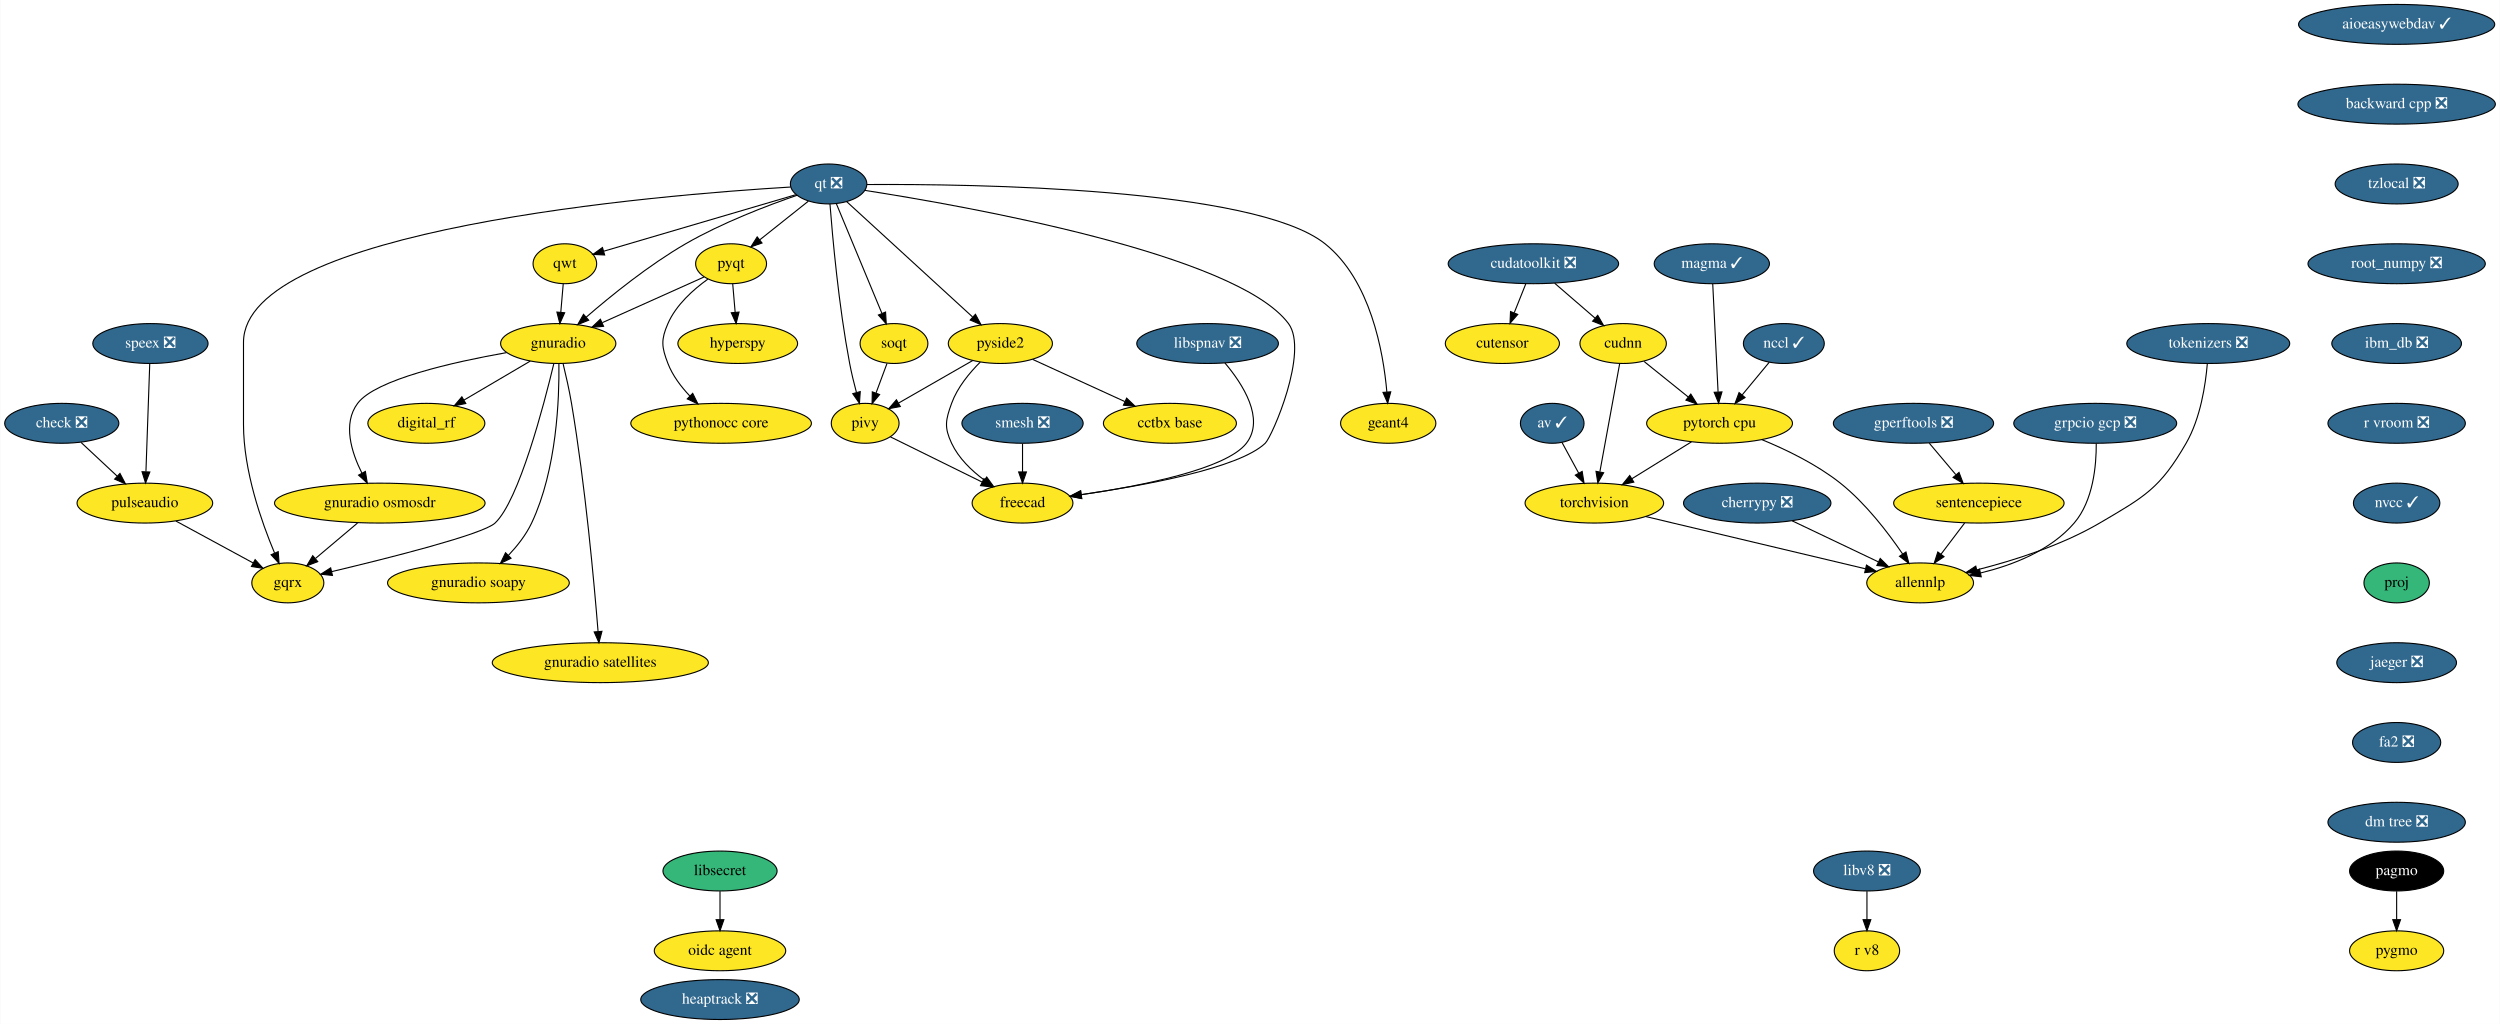
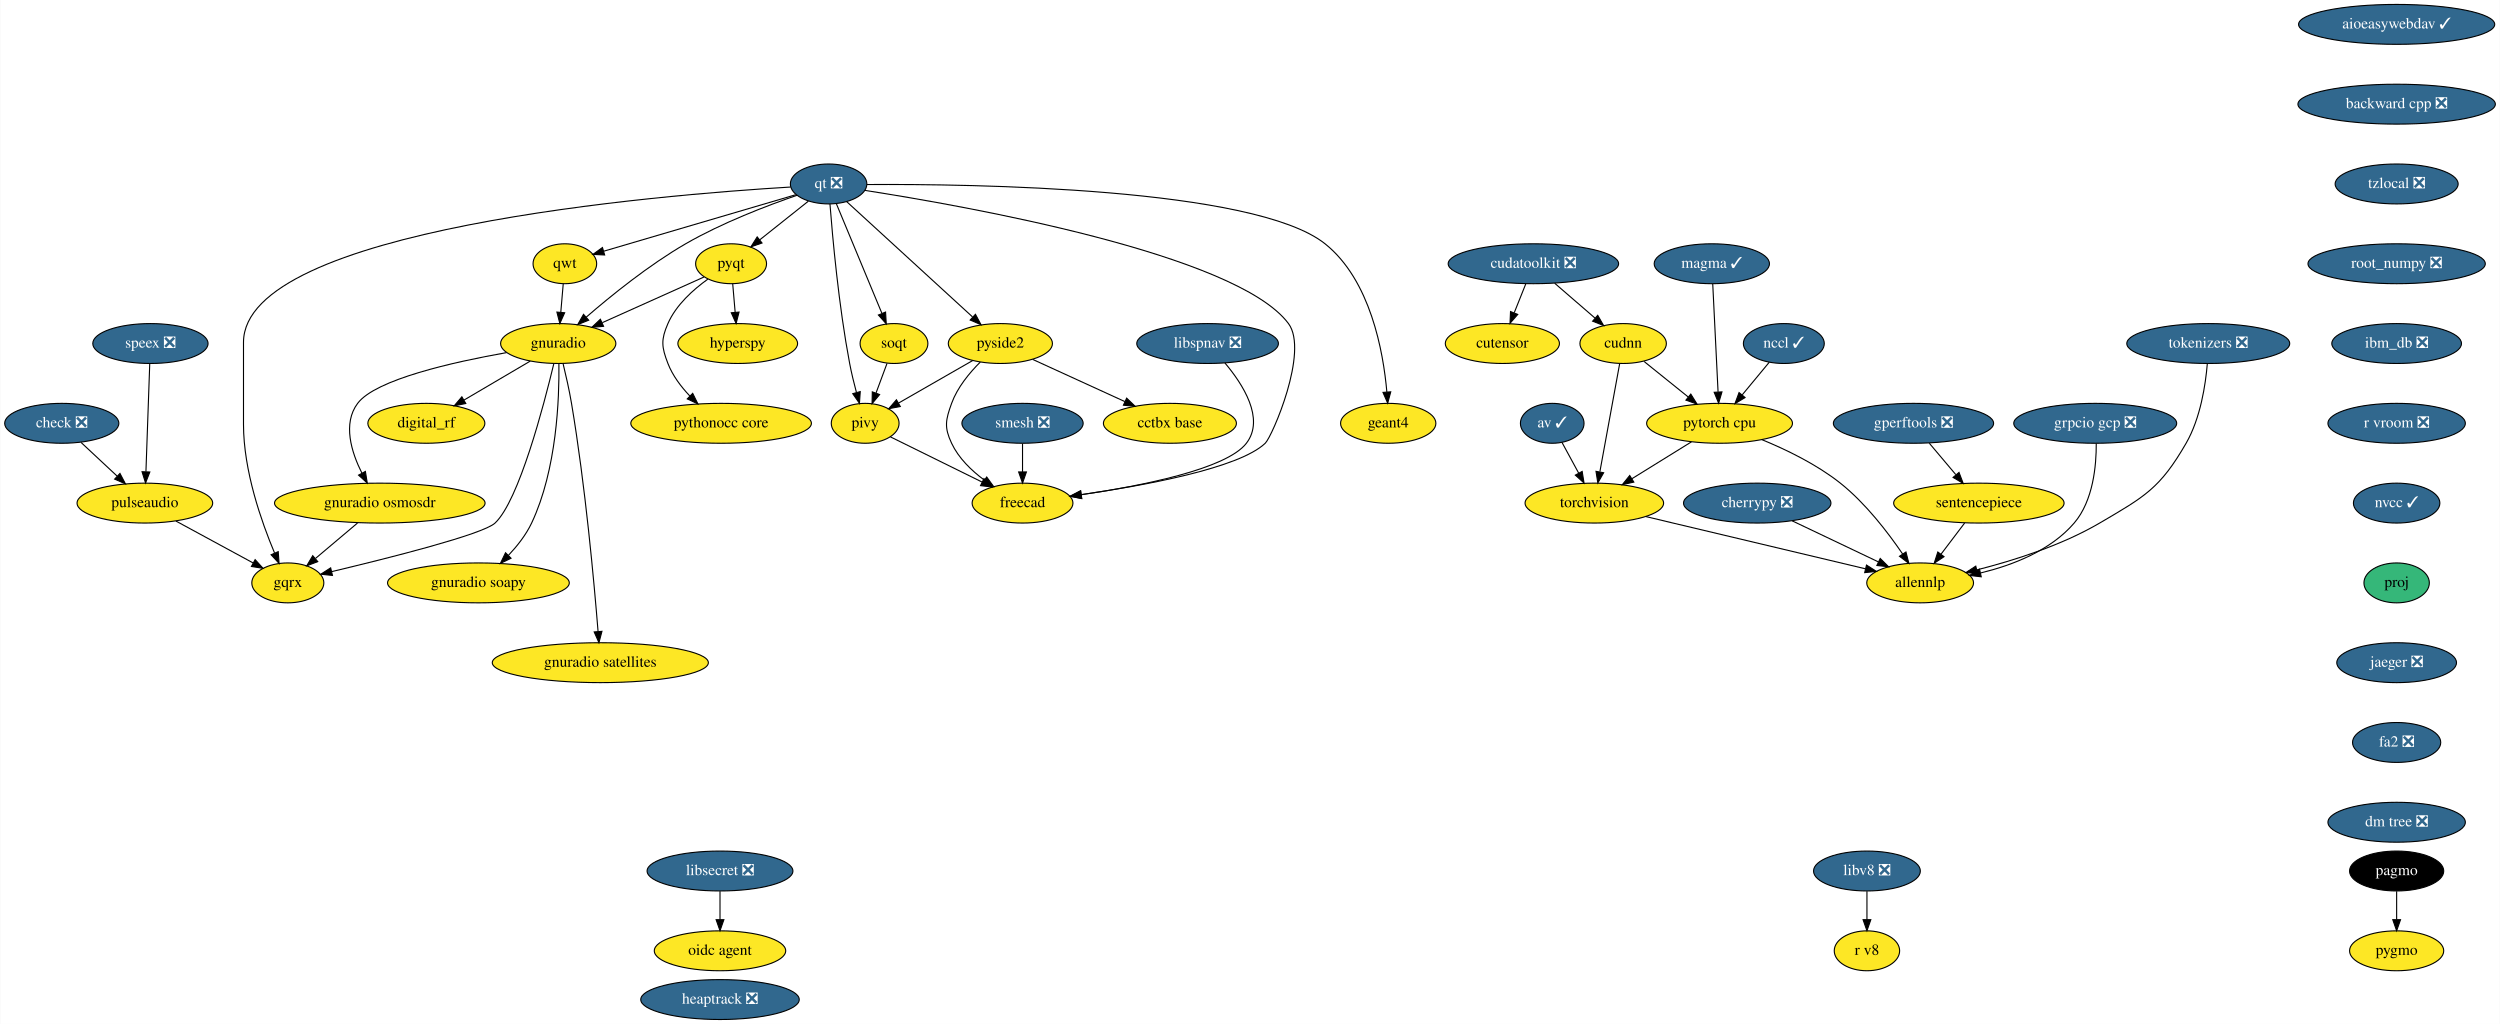
<svg xmlns="http://www.w3.org/2000/svg" xmlns:xlink="http://www.w3.org/1999/xlink" width="2256pt" height="924pt" viewBox="0.00 0.00 2255.54 924.00">
  <g id="graph0" class="graph" transform="scale(1 1) rotate(0) translate(4 920)">
    <polygon fill="white" stroke="transparent" points="-4,4 -4,-920 2251.54,-920 2251.54,4 -4,4" />
    <g id="node1" class="node">
      <g id="a_node1">
        <a xlink:href="https://github.com/conda-forge/aioeasywebdav-feedstock/pull/10" xlink:title="aioeasywebdav ✓">
          <ellipse fill="#31688e" stroke="black" cx="2158.5" cy="-898" rx="88.5" ry="18" />
          <text text-anchor="middle" x="2158.5" y="-894.3" font-family="Times,serif" font-size="14.00" fill="white">aioeasywebdav ✓</text>
        </a>
      </g>
    </g>
    <g id="node2" class="node">
      <g id="a_node2">
        <a xlink:href="https://github.com/conda-forge/backward-cpp-feedstock/pull/17" xlink:title="backward cpp ❎">
          <ellipse fill="#31688e" stroke="black" cx="2158.5" cy="-826" rx="89.08" ry="18" />
          <text text-anchor="middle" x="2158.5" y="-822.3" font-family="Times,serif" font-size="14.00" fill="white">backward cpp ❎</text>
        </a>
      </g>
    </g>
    <g id="node6" class="node">
      <g id="a_node6">
        <a xlink:href="https://github.com/conda-forge/tzlocal-feedstock/pull/16" xlink:title="tzlocal ❎">
          <ellipse fill="#31688e" stroke="black" cx="2158.5" cy="-754" rx="55.49" ry="18" />
          <text text-anchor="middle" x="2158.5" y="-750.3" font-family="Times,serif" font-size="14.00" fill="white">tzlocal ❎</text>
        </a>
      </g>
    </g>
    <g id="node3" class="node">
      <g id="a_node3">
        <a xlink:href="https://github.com/conda-forge/av-feedstock/pull/41" xlink:title="av ✓">
          <ellipse fill="#31688e" stroke="black" cx="1396.5" cy="-538" rx="28.7" ry="18" />
          <text text-anchor="middle" x="1396.5" y="-534.3" font-family="Times,serif" font-size="14.00" fill="white">av ✓</text>
        </a>
      </g>
    </g>
    <g id="node4" class="node">
      <g id="a_node4">
        <a xlink:href="https://github.com/conda-forge/torchvision-feedstock" xlink:title="torchvision">
          <ellipse fill="#fde725" stroke="black" cx="1434.5" cy="-466" rx="62.5" ry="18" />
          <text text-anchor="middle" x="1434.5" y="-462.3" font-family="Times,serif" font-size="14.00">torchvision</text>
        </a>
      </g>
    </g>
    <g id="edge2" class="edge">
      <path fill="none" stroke="black" d="M1405.31,-520.76C1409.79,-512.53 1415.33,-502.32 1420.38,-493.02" />
      <polygon fill="black" stroke="black" points="1423.51,-494.58 1425.2,-484.12 1417.36,-491.24 1423.51,-494.58" />
    </g>
    <g id="node5" class="node">
      <g id="a_node5">
        <a xlink:href="https://github.com/conda-forge/allennlp-feedstock" xlink:title="allennlp">
          <ellipse fill="#fde725" stroke="black" cx="1728.5" cy="-394" rx="48.19" ry="18" />
          <text text-anchor="middle" x="1728.5" y="-390.3" font-family="Times,serif" font-size="14.00">allennlp</text>
        </a>
      </g>
    </g>
    <g id="edge3" class="edge">
      <path fill="none" stroke="black" d="M1481.09,-453.83C1489.23,-451.89 1497.61,-449.88 1505.5,-448 1565.24,-433.75 1633.99,-417.42 1679.18,-406.7" />
      <polygon fill="black" stroke="black" points="1680.1,-410.08 1689.02,-404.36 1678.48,-403.27 1680.1,-410.08" />
    </g>
    <g id="node30" class="node">
      <g id="a_node30">
        <a xlink:href="https://github.com/conda-forge/root_numpy-feedstock/pull/25" xlink:title="root_numpy ❎">
          <ellipse fill="#31688e" stroke="black" cx="2158.5" cy="-682" rx="80" ry="18" />
          <text text-anchor="middle" x="2158.5" y="-678.3" font-family="Times,serif" font-size="14.00" fill="white">root_numpy ❎</text>
        </a>
      </g>
    </g>
    <g id="node7" class="node">
      <g id="a_node7">
        <a xlink:href="https://github.com/conda-forge/check-feedstock/pull/19" xlink:title="check ❎">
          <ellipse fill="#31688e" stroke="black" cx="51.5" cy="-538" rx="51.5" ry="18" />
          <text text-anchor="middle" x="51.5" y="-534.3" font-family="Times,serif" font-size="14.00" fill="white">check ❎</text>
        </a>
      </g>
    </g>
    <g id="node8" class="node">
      <g id="a_node8">
        <a xlink:href="https://github.com/conda-forge/pulseaudio-feedstock" xlink:title="pulseaudio">
          <ellipse fill="#fde725" stroke="black" cx="126.5" cy="-466" rx="61.19" ry="18" />
          <text text-anchor="middle" x="126.5" y="-462.3" font-family="Times,serif" font-size="14.00">pulseaudio</text>
        </a>
      </g>
    </g>
    <g id="edge5" class="edge">
      <path fill="none" stroke="black" d="M68.9,-520.76C78.58,-511.73 90.79,-500.33 101.48,-490.35" />
      <polygon fill="black" stroke="black" points="104.02,-492.77 108.94,-483.39 99.24,-487.65 104.02,-492.77" />
    </g>
    <g id="node9" class="node">
      <g id="a_node9">
        <a xlink:href="https://github.com/conda-forge/gqrx-feedstock" xlink:title="gqrx">
          <ellipse fill="#fde725" stroke="black" cx="255.5" cy="-394" rx="32.5" ry="18" />
          <text text-anchor="middle" x="255.5" y="-390.3" font-family="Times,serif" font-size="14.00">gqrx</text>
        </a>
      </g>
    </g>
    <g id="edge6" class="edge">
      <path fill="none" stroke="black" d="M154.49,-449.81C175.02,-438.67 202.9,-423.54 224.17,-412" />
      <polygon fill="black" stroke="black" points="226.01,-414.98 233.13,-407.14 222.67,-408.83 226.01,-414.98" />
    </g>
    <g id="node10" class="node">
      <g id="a_node10">
        <a xlink:href="https://github.com/conda-forge/cherrypy-feedstock/pull/64" xlink:title="cherrypy ❎">
          <ellipse fill="#31688e" stroke="black" cx="1581.5" cy="-466" rx="66.5" ry="18" />
          <text text-anchor="middle" x="1581.5" y="-462.3" font-family="Times,serif" font-size="14.00" fill="white">cherrypy ❎</text>
        </a>
      </g>
    </g>
    <g id="edge7" class="edge">
      <path fill="none" stroke="black" d="M1613.04,-449.98C1635.82,-439.13 1666.71,-424.42 1690.8,-412.95" />
      <polygon fill="black" stroke="black" points="1692.48,-416.03 1700,-408.57 1689.47,-409.71 1692.48,-416.03" />
    </g>
    <g id="node11" class="node">
      <g id="a_node11">
        <a xlink:href="https://github.com/conda-forge/hyperspy-feedstock" xlink:title="hyperspy">
          <ellipse fill="#fde725" stroke="black" cx="661.5" cy="-610" rx="54" ry="18" />
          <text text-anchor="middle" x="661.5" y="-606.3" font-family="Times,serif" font-size="14.00">hyperspy</text>
        </a>
      </g>
    </g>
    <g id="node12" class="node">
      <g id="a_node12">
        <a xlink:href="https://github.com/conda-forge/pagmo-feedstock" xlink:title="pagmo">
          <ellipse fill="#000000" stroke="black" cx="2158.5" cy="-134" rx="42.49" ry="18" />
          <text text-anchor="middle" x="2158.5" y="-130.3" font-family="Times,serif" font-size="14.00" fill="white">pagmo</text>
        </a>
      </g>
    </g>
    <g id="node13" class="node">
      <g id="a_node13">
        <a xlink:href="https://github.com/conda-forge/pygmo-feedstock" xlink:title="pygmo">
          <ellipse fill="#fde725" stroke="black" cx="2158.5" cy="-62" rx="42.49" ry="18" />
          <text text-anchor="middle" x="2158.5" y="-58.3" font-family="Times,serif" font-size="14.00">pygmo</text>
        </a>
      </g>
    </g>
    <g id="edge8" class="edge">
      <path fill="none" stroke="black" d="M2158.5,-115.7C2158.5,-107.98 2158.5,-98.71 2158.5,-90.11" />
      <polygon fill="black" stroke="black" points="2162,-90.1 2158.5,-80.1 2155,-90.1 2162,-90.1" />
    </g>
    <g id="node14" class="node">
      <g id="a_node14">
        <a xlink:href="https://github.com/conda-forge/pyqt-feedstock" xlink:title="pyqt">
          <ellipse fill="#fde725" stroke="black" cx="655.5" cy="-682" rx="32" ry="18" />
          <text text-anchor="middle" x="655.5" y="-678.3" font-family="Times,serif" font-size="14.00">pyqt</text>
        </a>
      </g>
    </g>
    <g id="edge9" class="edge">
      <path fill="none" stroke="black" d="M656.98,-663.7C657.64,-655.98 658.44,-646.71 659.18,-638.11" />
      <polygon fill="black" stroke="black" points="662.67,-638.37 660.03,-628.1 655.69,-637.77 662.67,-638.37" />
    </g>
    <g id="node15" class="node">
      <g id="a_node15">
        <a xlink:href="https://github.com/conda-forge/gnuradio-feedstock" xlink:title="gnuradio">
          <ellipse fill="#fde725" stroke="black" cx="499.5" cy="-610" rx="52" ry="18" />
          <text text-anchor="middle" x="499.5" y="-606.3" font-family="Times,serif" font-size="14.00">gnuradio</text>
        </a>
      </g>
    </g>
    <g id="edge10" class="edge">
      <path fill="none" stroke="black" d="M631.12,-670.06C606.57,-659.04 568.26,-641.85 539.29,-628.85" />
      <polygon fill="black" stroke="black" points="540.41,-625.52 529.86,-624.62 537.55,-631.91 540.41,-625.52" />
    </g>
    <g id="node16" class="node">
      <g id="a_node16">
        <a xlink:href="https://github.com/conda-forge/pythonocc-core-feedstock" xlink:title="pythonocc core">
          <ellipse fill="#fde725" stroke="black" cx="646.5" cy="-538" rx="81.49" ry="18" />
          <text text-anchor="middle" x="646.5" y="-534.3" font-family="Times,serif" font-size="14.00">pythonocc core</text>
        </a>
      </g>
    </g>
    <g id="edge11" class="edge">
      <path fill="none" stroke="black" d="M634.51,-668.09C621.47,-658.75 605.84,-644.85 598.5,-628 592.11,-613.33 592.74,-606.93 598.5,-592 602.71,-581.09 610.31,-571.04 618.25,-562.68" />
      <polygon fill="black" stroke="black" points="620.86,-565.02 625.54,-555.52 615.96,-560.03 620.86,-565.02" />
    </g>
    <g id="edge12" class="edge">
      <path fill="none" stroke="black" d="M495.55,-591.89C486.64,-554.71 464.07,-468.23 442.5,-448 431.63,-437.8 346.65,-416.43 295.07,-404.17" />
      <polygon fill="black" stroke="black" points="295.76,-400.74 285.23,-401.84 294.15,-407.55 295.76,-400.74" />
    </g>
    <g id="node17" class="node">
      <g id="a_node17">
        <a xlink:href="https://github.com/conda-forge/digital_rf-feedstock" xlink:title="digital_rf">
          <ellipse fill="#fde725" stroke="black" cx="380.5" cy="-538" rx="52.79" ry="18" />
          <text text-anchor="middle" x="380.5" y="-534.3" font-family="Times,serif" font-size="14.00">digital_rf</text>
        </a>
      </g>
    </g>
    <g id="edge13" class="edge">
      <path fill="none" stroke="black" d="M474.26,-594.15C456.83,-583.9 433.44,-570.14 414.39,-558.93" />
      <polygon fill="black" stroke="black" points="416.09,-555.88 405.7,-553.82 412.55,-561.91 416.09,-555.88" />
    </g>
    <g id="node18" class="node">
      <g id="a_node18">
        <a xlink:href="https://github.com/conda-forge/gnuradio-osmosdr-feedstock" xlink:title="gnuradio osmosdr">
          <ellipse fill="#fde725" stroke="black" cx="338.5" cy="-466" rx="95" ry="18" />
          <text text-anchor="middle" x="338.5" y="-462.3" font-family="Times,serif" font-size="14.00">gnuradio osmosdr</text>
        </a>
      </g>
    </g>
    <g id="edge14" class="edge">
      <path fill="none" stroke="black" d="M452.85,-601.79C404.78,-593.29 334.65,-577.55 318.5,-556 304.87,-537.81 312.81,-512.04 322.42,-492.91" />
      <polygon fill="black" stroke="black" points="325.5,-494.58 327.18,-484.12 319.34,-491.24 325.5,-494.58" />
    </g>
    <g id="node19" class="node">
      <g id="a_node19">
        <a xlink:href="https://github.com/conda-forge/gnuradio-soapy-feedstock" xlink:title="gnuradio soapy">
          <ellipse fill="#fde725" stroke="black" cx="427.5" cy="-394" rx="82" ry="18" />
          <text text-anchor="middle" x="427.5" y="-390.3" font-family="Times,serif" font-size="14.00">gnuradio soapy</text>
        </a>
      </g>
    </g>
    <g id="edge15" class="edge">
      <path fill="none" stroke="black" d="M500.12,-591.61C500.54,-561.03 498.34,-496.28 475.5,-448 470.46,-437.35 462.56,-427.31 454.61,-418.89" />
      <polygon fill="black" stroke="black" points="456.92,-416.25 447.37,-411.64 451.96,-421.19 456.92,-416.25" />
    </g>
    <g id="node20" class="node">
      <g id="a_node20">
        <a xlink:href="https://github.com/conda-forge/gnuradio-satellites-feedstock" xlink:title="gnuradio satellites">
          <ellipse fill="#fde725" stroke="black" cx="537.5" cy="-322" rx="97.5" ry="18" />
          <text text-anchor="middle" x="537.5" y="-318.3" font-family="Times,serif" font-size="14.00">gnuradio satellites</text>
        </a>
      </g>
    </g>
    <g id="edge16" class="edge">
      <path fill="none" stroke="black" d="M503.88,-591.91C506.4,-581.57 509.46,-568.09 511.5,-556 523.97,-482 531.96,-393.73 535.46,-350.13" />
      <polygon fill="black" stroke="black" points="538.96,-350.29 536.25,-340.05 531.98,-349.74 538.96,-350.29" />
    </g>
    <g id="edge54" class="edge">
      <path fill="none" stroke="black" d="M318.41,-448.05C307.03,-438.46 292.68,-426.36 280.57,-416.14" />
      <polygon fill="black" stroke="black" points="282.5,-413.2 272.6,-409.42 277.99,-418.55 282.5,-413.2" />
    </g>
    <g id="node21" class="node">
      <g id="a_node21">
        <a xlink:href="https://github.com/conda-forge/qt-feedstock/pull/184" xlink:title="qt ❎">
          <ellipse fill="#31688e" stroke="black" cx="743.5" cy="-754" rx="34.5" ry="18" />
          <text text-anchor="middle" x="743.5" y="-750.3" font-family="Times,serif" font-size="14.00" fill="white">qt ❎</text>
        </a>
      </g>
    </g>
    <g id="edge25" class="edge">
      <path fill="none" stroke="black" d="M709.26,-751.22C592.26,-744.2 215.5,-713.64 215.5,-611 215.5,-611 215.5,-611 215.5,-537 215.5,-495.26 231.71,-449.11 243.5,-421.08" />
      <polygon fill="black" stroke="black" points="246.83,-422.19 247.6,-411.62 240.41,-419.4 246.83,-422.19" />
    </g>
    <g id="edge17" class="edge">
      <path fill="none" stroke="black" d="M725.27,-738.5C712.56,-728.39 695.42,-714.75 681.31,-703.53" />
      <polygon fill="black" stroke="black" points="683.41,-700.73 673.41,-697.25 679.06,-706.21 683.41,-700.73" />
    </g>
    <g id="edge18" class="edge">
      <path fill="none" stroke="black" d="M715.05,-743.8C688.21,-734.55 647.3,-718.97 614.5,-700 581.41,-680.87 547.23,-653.23 524.83,-633.85" />
      <polygon fill="black" stroke="black" points="526.97,-631.06 517.14,-627.11 522.35,-636.33 526.97,-631.06" />
    </g>
    <g id="node22" class="node">
      <g id="a_node22">
        <a xlink:href="https://github.com/conda-forge/qwt-feedstock" xlink:title="qwt">
          <ellipse fill="#fde725" stroke="black" cx="505.5" cy="-682" rx="28.7" ry="18" />
          <text text-anchor="middle" x="505.5" y="-678.3" font-family="Times,serif" font-size="14.00">qwt</text>
        </a>
      </g>
    </g>
    <g id="edge19" class="edge">
      <path fill="none" stroke="black" d="M713.84,-744.28C669.84,-731.34 587.44,-707.1 540.53,-693.3" />
      <polygon fill="black" stroke="black" points="541.39,-689.91 530.81,-690.44 539.42,-696.62 541.39,-689.91" />
    </g>
    <g id="node23" class="node">
      <g id="a_node23">
        <a xlink:href="https://github.com/conda-forge/pivy-feedstock" xlink:title="pivy">
          <ellipse fill="#fde725" stroke="black" cx="776.5" cy="-538" rx="30.59" ry="18" />
          <text text-anchor="middle" x="776.5" y="-534.3" font-family="Times,serif" font-size="14.00">pivy</text>
        </a>
      </g>
    </g>
    <g id="edge20" class="edge">
      <path fill="none" stroke="black" d="M744.72,-735.96C747,-706.44 752.62,-643.98 762.5,-592 764.12,-583.45 766.37,-574.25 768.59,-565.96" />
      <polygon fill="black" stroke="black" points="772.04,-566.62 771.34,-556.05 765.3,-564.75 772.04,-566.62" />
    </g>
    <g id="node24" class="node">
      <g id="a_node24">
        <a xlink:href="https://github.com/conda-forge/pyside2-feedstock" xlink:title="pyside2">
          <ellipse fill="#fde725" stroke="black" cx="898.5" cy="-610" rx="47" ry="18" />
          <text text-anchor="middle" x="898.5" y="-606.3" font-family="Times,serif" font-size="14.00">pyside2</text>
        </a>
      </g>
    </g>
    <g id="edge21" class="edge">
      <path fill="none" stroke="black" d="M759.79,-738.07C786.88,-713.26 841.35,-663.36 873.38,-634.01" />
      <polygon fill="black" stroke="black" points="876,-636.36 881.01,-627.02 871.27,-631.2 876,-636.36" />
    </g>
    <g id="node25" class="node">
      <g id="a_node25">
        <a xlink:href="https://github.com/conda-forge/soqt-feedstock" xlink:title="soqt">
          <ellipse fill="#fde725" stroke="black" cx="802.5" cy="-610" rx="30.59" ry="18" />
          <text text-anchor="middle" x="802.5" y="-606.3" font-family="Times,serif" font-size="14.00">soqt</text>
        </a>
      </g>
    </g>
    <g id="edge22" class="edge">
      <path fill="none" stroke="black" d="M750.5,-736.15C760.66,-711.71 779.58,-666.17 791.58,-637.29" />
      <polygon fill="black" stroke="black" points="794.9,-638.4 795.51,-627.82 788.44,-635.72 794.9,-638.4" />
    </g>
    <g id="node26" class="node">
      <g id="a_node26">
        <a xlink:href="https://github.com/conda-forge/freecad-feedstock" xlink:title="freecad">
          <ellipse fill="#fde725" stroke="black" cx="918.5" cy="-466" rx="45.5" ry="18" />
          <text text-anchor="middle" x="918.5" y="-462.3" font-family="Times,serif" font-size="14.00">freecad</text>
        </a>
      </g>
    </g>
    <g id="edge23" class="edge">
      <path fill="none" stroke="black" d="M776.23,-748.19C865.85,-734.28 1111.71,-690.96 1158.5,-628 1177.09,-602.98 1143.75,-525.97 1137.5,-520 1113.94,-497.51 1028.39,-481.86 971.45,-473.66" />
      <polygon fill="black" stroke="black" points="971.91,-470.19 961.52,-472.26 970.93,-477.12 971.91,-470.19" />
    </g>
    <g id="node27" class="node">
      <g id="a_node27">
        <a xlink:href="https://github.com/conda-forge/geant4-feedstock" xlink:title="geant4">
          <ellipse fill="#fde725" stroke="black" cx="1248.5" cy="-538" rx="43" ry="18" />
          <text text-anchor="middle" x="1248.5" y="-534.3" font-family="Times,serif" font-size="14.00">geant4</text>
        </a>
      </g>
    </g>
    <g id="edge24" class="edge">
      <path fill="none" stroke="black" d="M778.13,-753.47C871.89,-754.06 1127.87,-750.85 1191.5,-700 1232.51,-667.23 1244.06,-602.8 1247.28,-566.16" />
      <polygon fill="black" stroke="black" points="1250.77,-566.41 1248.01,-556.18 1243.79,-565.9 1250.77,-566.41" />
    </g>
    <g id="edge26" class="edge">
      <path fill="none" stroke="black" d="M504.02,-663.7C503.36,-655.98 502.56,-646.71 501.82,-638.11" />
      <polygon fill="black" stroke="black" points="505.31,-637.77 500.97,-628.1 498.33,-638.37 505.31,-637.77" />
    </g>
    <g id="edge27" class="edge">
      <path fill="none" stroke="black" d="M799.31,-525.75C821.59,-514.77 855.84,-497.89 881.92,-485.03" />
      <polygon fill="black" stroke="black" points="883.7,-488.06 891.12,-480.5 880.61,-481.78 883.7,-488.06" />
    </g>
    <g id="edge28" class="edge">
      <path fill="none" stroke="black" d="M873.52,-594.67C854.08,-583.52 827.06,-568.01 806.46,-556.19" />
      <polygon fill="black" stroke="black" points="808.2,-553.15 797.79,-551.21 804.72,-559.23 808.2,-553.15" />
    </g>
    <g id="edge29" class="edge">
      <path fill="none" stroke="black" d="M880.4,-593.3C870.7,-583.65 859.7,-570.4 854.5,-556 849.07,-540.95 847.69,-534.48 854.5,-520 860.82,-506.55 872.42,-495.35 884.02,-486.76" />
      <polygon fill="black" stroke="black" points="886.16,-489.53 892.39,-480.97 882.18,-483.77 886.16,-489.53" />
    </g>
    <g id="node28" class="node">
      <g id="a_node28">
        <a xlink:href="https://github.com/conda-forge/cctbx-base-feedstock" xlink:title="cctbx base">
          <ellipse fill="#fde725" stroke="black" cx="1051.5" cy="-538" rx="60" ry="18" />
          <text text-anchor="middle" x="1051.5" y="-534.3" font-family="Times,serif" font-size="14.00">cctbx base</text>
        </a>
      </g>
    </g>
    <g id="edge30" class="edge">
      <path fill="none" stroke="black" d="M927.64,-595.67C951.19,-584.89 984.62,-569.6 1010.81,-557.62" />
      <polygon fill="black" stroke="black" points="1012.46,-560.71 1020.1,-553.37 1009.55,-554.34 1012.46,-560.71" />
    </g>
    <g id="edge31" class="edge">
      <path fill="none" stroke="black" d="M796.21,-592.05C793.24,-584.06 789.62,-574.33 786.31,-565.4" />
      <polygon fill="black" stroke="black" points="789.5,-563.94 782.74,-555.79 782.94,-566.38 789.5,-563.94" />
    </g>
    <g id="node29" class="node">
      <g id="a_node29">
        <a xlink:href="https://github.com/conda-forge/speex-feedstock/pull/7" xlink:title="speex ❎">
          <ellipse fill="#31688e" stroke="black" cx="131.5" cy="-610" rx="52" ry="18" />
          <text text-anchor="middle" x="131.5" y="-606.3" font-family="Times,serif" font-size="14.00" fill="white">speex ❎</text>
        </a>
      </g>
    </g>
    <g id="edge32" class="edge">
      <path fill="none" stroke="black" d="M130.9,-591.87C130.04,-567.67 128.48,-523.21 127.46,-494.39" />
      <polygon fill="black" stroke="black" points="130.96,-494.06 127.11,-484.19 123.96,-494.31 130.96,-494.06" />
    </g>
    <g id="node36" class="node">
      <g id="a_node36">
        <a xlink:href="https://github.com/conda-forge/ibm_db-feedstock/pull/33" xlink:title="ibm_db ❎">
          <ellipse fill="#31688e" stroke="black" cx="2158.5" cy="-610" rx="58.5" ry="18" />
          <text text-anchor="middle" x="2158.5" y="-606.3" font-family="Times,serif" font-size="14.00" fill="white">ibm_db ❎</text>
        </a>
      </g>
    </g>
    <g id="node31" class="node">
      <g id="a_node31">
        <a xlink:href="https://github.com/conda-forge/smesh-feedstock/pull/48" xlink:title="smesh ❎">
          <ellipse fill="#31688e" stroke="black" cx="918.5" cy="-538" rx="54.69" ry="18" />
          <text text-anchor="middle" x="918.5" y="-534.3" font-family="Times,serif" font-size="14.00" fill="white">smesh ❎</text>
        </a>
      </g>
    </g>
    <g id="edge34" class="edge">
      <path fill="none" stroke="black" d="M918.5,-519.7C918.5,-511.98 918.5,-502.71 918.5,-494.11" />
      <polygon fill="black" stroke="black" points="922,-494.1 918.5,-484.1 915,-494.1 922,-494.1" />
    </g>
    <g id="node32" class="node">
      <g id="a_node32">
        <a xlink:href="https://github.com/conda-forge/gperftools-feedstock/pull/11" xlink:title="gperftools ❎">
          <ellipse fill="#31688e" stroke="black" cx="1722.5" cy="-538" rx="72.29" ry="18" />
          <text text-anchor="middle" x="1722.5" y="-534.3" font-family="Times,serif" font-size="14.00" fill="white">gperftools ❎</text>
        </a>
      </g>
    </g>
    <g id="node33" class="node">
      <g id="a_node33">
        <a xlink:href="https://github.com/conda-forge/sentencepiece-feedstock" xlink:title="sentencepiece">
          <ellipse fill="#fde725" stroke="black" cx="1781.5" cy="-466" rx="76.89" ry="18" />
          <text text-anchor="middle" x="1781.5" y="-462.3" font-family="Times,serif" font-size="14.00">sentencepiece</text>
        </a>
      </g>
    </g>
    <g id="edge35" class="edge">
      <path fill="none" stroke="black" d="M1736.78,-520.05C1743.96,-511.54 1752.79,-501.07 1760.7,-491.68" />
      <polygon fill="black" stroke="black" points="1763.58,-493.69 1767.35,-483.79 1758.23,-489.18 1763.58,-493.69" />
    </g>
    <g id="edge36" class="edge">
      <path fill="none" stroke="black" d="M1768.67,-448.05C1762.29,-439.63 1754.45,-429.28 1747.4,-419.97" />
      <polygon fill="black" stroke="black" points="1750.04,-417.65 1741.21,-411.79 1744.46,-421.87 1750.04,-417.65" />
    </g>
    <g id="node34" class="node">
      <g id="a_node34">
-         <a xlink:href="https://github.com/conda-forge/libsecret-feedstock" xlink:title="libsecret">
-           <ellipse fill="#35b779" stroke="black" cx="645.5" cy="-134" rx="51.5" ry="18" />
-           <text text-anchor="middle" x="645.5" y="-130.3" font-family="Times,serif" font-size="14.00">libsecret</text>
+         <a xlink:href="https://github.com/conda-forge/libsecret-feedstock/pull/5" xlink:title="libsecret ❎">
+           <ellipse fill="#31688e" stroke="black" cx="645.5" cy="-134" rx="65.79" ry="18" />
+           <text text-anchor="middle" x="645.5" y="-130.3" font-family="Times,serif" font-size="14.00" fill="white">libsecret ❎</text>
        </a>
      </g>
    </g>
    <g id="node35" class="node">
      <g id="a_node35">
        <a xlink:href="https://github.com/conda-forge/oidc-agent-feedstock" xlink:title="oidc agent">
          <ellipse fill="#fde725" stroke="black" cx="645.5" cy="-62" rx="59.29" ry="18" />
          <text text-anchor="middle" x="645.5" y="-58.3" font-family="Times,serif" font-size="14.00">oidc agent</text>
        </a>
      </g>
    </g>
    <g id="edge37" class="edge">
      <path fill="none" stroke="black" d="M645.5,-115.7C645.5,-107.98 645.5,-98.71 645.5,-90.11" />
      <polygon fill="black" stroke="black" points="649,-90.1 645.5,-80.1 642,-90.1 649,-90.1" />
    </g>
    <g id="node39" class="node">
      <g id="a_node39">
        <a xlink:href="https://github.com/conda-forge/r-vroom-feedstock/pull/17" xlink:title="r vroom ❎">
          <ellipse fill="#31688e" stroke="black" cx="2158.5" cy="-538" rx="61.99" ry="18" />
          <text text-anchor="middle" x="2158.5" y="-534.3" font-family="Times,serif" font-size="14.00" fill="white">r vroom ❎</text>
        </a>
      </g>
    </g>
    <g id="node37" class="node">
      <g id="a_node37">
        <a xlink:href="https://github.com/conda-forge/pytorch-cpu-feedstock" xlink:title="pytorch cpu">
          <ellipse fill="#fde725" stroke="black" cx="1547.5" cy="-538" rx="65.79" ry="18" />
          <text text-anchor="middle" x="1547.5" y="-534.3" font-family="Times,serif" font-size="14.00">pytorch cpu</text>
        </a>
      </g>
    </g>
    <g id="edge39" class="edge">
      <path fill="none" stroke="black" d="M1522.14,-521.29C1506.29,-511.47 1485.69,-498.71 1468.44,-488.03" />
      <polygon fill="black" stroke="black" points="1470.12,-484.95 1459.77,-482.66 1466.43,-490.9 1470.12,-484.95" />
    </g>
    <g id="edge40" class="edge">
      <path fill="none" stroke="black" d="M1585.67,-523.28C1607.74,-514.22 1635.25,-500.89 1656.5,-484 1679.3,-465.88 1699.59,-439.34 1712.78,-419.95" />
      <polygon fill="black" stroke="black" points="1715.7,-421.88 1718.32,-411.61 1709.87,-418 1715.7,-421.88" />
    </g>
    <g id="node38" class="node">
      <g id="a_node38">
        <a xlink:href="https://github.com/conda-forge/grpcio-gcp-feedstock/pull/9" xlink:title="grpcio gcp ❎">
          <ellipse fill="#31688e" stroke="black" cx="1886.5" cy="-538" rx="73.5" ry="18" />
          <text text-anchor="middle" x="1886.5" y="-534.3" font-family="Times,serif" font-size="14.00" fill="white">grpcio gcp ❎</text>
        </a>
      </g>
    </g>
    <g id="edge41" class="edge">
      <path fill="none" stroke="black" d="M1887.43,-519.83C1887.56,-500.19 1884.77,-468.16 1867.5,-448 1846.31,-423.26 1812.25,-410.04 1783.16,-402.98" />
      <polygon fill="black" stroke="black" points="1783.63,-399.5 1773.1,-400.74 1782.1,-406.33 1783.63,-399.5" />
    </g>
    <g id="node40" class="node">
      <g id="a_node40">
        <a xlink:href="https://github.com/conda-forge/nvcc-feedstock/pull/67" xlink:title="nvcc ✓">
          <ellipse fill="#31688e" stroke="black" cx="2158.5" cy="-466" rx="39" ry="18" />
          <text text-anchor="middle" x="2158.5" y="-462.3" font-family="Times,serif" font-size="14.00" fill="white">nvcc ✓</text>
        </a>
      </g>
    </g>
    <g id="node47" class="node">
      <g id="a_node47">
        <a xlink:href="https://github.com/conda-forge/proj-feedstock" xlink:title="proj">
          <ellipse fill="#35b779" stroke="black" cx="2158.5" cy="-394" rx="29.5" ry="18" />
          <text text-anchor="middle" x="2158.5" y="-390.3" font-family="Times,serif" font-size="14.00">proj</text>
        </a>
      </g>
    </g>
    <g id="node41" class="node">
      <g id="a_node41">
        <a xlink:href="https://github.com/conda-forge/cudatoolkit-feedstock/pull/4" xlink:title="cudatoolkit ❎">
          <ellipse fill="#31688e" stroke="black" cx="1379.5" cy="-682" rx="76.89" ry="18" />
          <text text-anchor="middle" x="1379.5" y="-678.3" font-family="Times,serif" font-size="14.00" fill="white">cudatoolkit ❎</text>
        </a>
      </g>
    </g>
    <g id="node42" class="node">
      <g id="a_node42">
        <a xlink:href="https://github.com/conda-forge/cudnn-feedstock" xlink:title="cudnn">
          <ellipse fill="#fde725" stroke="black" cx="1460.5" cy="-610" rx="39" ry="18" />
          <text text-anchor="middle" x="1460.5" y="-606.3" font-family="Times,serif" font-size="14.00">cudnn</text>
        </a>
      </g>
    </g>
    <g id="edge44" class="edge">
      <path fill="none" stroke="black" d="M1398.7,-664.41C1409.57,-655.02 1423.3,-643.15 1435.06,-632.99" />
      <polygon fill="black" stroke="black" points="1437.55,-635.46 1442.83,-626.27 1432.97,-630.16 1437.55,-635.46" />
    </g>
    <g id="node43" class="node">
      <g id="a_node43">
        <a xlink:href="https://github.com/conda-forge/cutensor-feedstock" xlink:title="cutensor">
          <ellipse fill="#fde725" stroke="black" cx="1351.5" cy="-610" rx="51.5" ry="18" />
          <text text-anchor="middle" x="1351.5" y="-606.3" font-family="Times,serif" font-size="14.00">cutensor</text>
        </a>
      </g>
    </g>
    <g id="edge45" class="edge">
      <path fill="none" stroke="black" d="M1372.72,-664.05C1369.57,-656.18 1365.75,-646.62 1362.22,-637.79" />
      <polygon fill="black" stroke="black" points="1365.37,-636.26 1358.41,-628.28 1358.87,-638.86 1365.37,-636.26" />
    </g>
    <g id="edge46" class="edge">
      <path fill="none" stroke="black" d="M1457.36,-591.87C1452.93,-567.67 1444.79,-523.21 1439.52,-494.39" />
      <polygon fill="black" stroke="black" points="1442.89,-493.4 1437.65,-484.19 1436.01,-494.66 1442.89,-493.4" />
    </g>
    <g id="edge47" class="edge">
      <path fill="none" stroke="black" d="M1479.38,-593.81C1491.05,-584.42 1506.25,-572.19 1519.32,-561.67" />
      <polygon fill="black" stroke="black" points="1521.54,-564.38 1527.14,-555.38 1517.16,-558.92 1521.54,-564.38" />
    </g>
    <g id="node44" class="node">
      <g id="a_node44">
        <a xlink:href="https://github.com/conda-forge/libspnav-feedstock/pull/2" xlink:title="libspnav ❎">
          <ellipse fill="#31688e" stroke="black" cx="1085.5" cy="-610" rx="63.89" ry="18" />
          <text text-anchor="middle" x="1085.5" y="-606.3" font-family="Times,serif" font-size="14.00" fill="white">libspnav ❎</text>
        </a>
      </g>
    </g>
    <g id="edge48" class="edge">
      <path fill="none" stroke="black" d="M1101.1,-592.51C1117.14,-573.51 1137.54,-542.09 1120.5,-520 1102.4,-496.54 1025.05,-481.43 971.5,-473.57" />
      <polygon fill="black" stroke="black" points="971.86,-470.09 961.47,-472.14 970.87,-477.02 971.86,-470.09" />
    </g>
    <g id="node45" class="node">
      <g id="a_node45">
        <a xlink:href="https://github.com/conda-forge/libv8-feedstock/pull/66" xlink:title="libv8 ❎">
          <ellipse fill="#31688e" stroke="black" cx="1680.5" cy="-134" rx="48.19" ry="18" />
          <text text-anchor="middle" x="1680.5" y="-130.3" font-family="Times,serif" font-size="14.00" fill="white">libv8 ❎</text>
        </a>
      </g>
    </g>
    <g id="node46" class="node">
      <g id="a_node46">
        <a xlink:href="https://github.com/conda-forge/r-v8-feedstock" xlink:title="r v8">
          <ellipse fill="#fde725" stroke="black" cx="1680.5" cy="-62" rx="29.5" ry="18" />
          <text text-anchor="middle" x="1680.5" y="-58.3" font-family="Times,serif" font-size="14.00">r v8</text>
        </a>
      </g>
    </g>
    <g id="edge49" class="edge">
      <path fill="none" stroke="black" d="M1680.5,-115.7C1680.5,-107.98 1680.5,-98.71 1680.5,-90.11" />
      <polygon fill="black" stroke="black" points="1684,-90.1 1680.5,-80.1 1677,-90.1 1684,-90.1" />
    </g>
    <g id="node48" class="node">
      <g id="a_node48">
        <a xlink:href="https://github.com/conda-forge/jaeger-feedstock/pull/12" xlink:title="jaeger ❎">
          <ellipse fill="#31688e" stroke="black" cx="2158.5" cy="-322" rx="54" ry="18" />
          <text text-anchor="middle" x="2158.5" y="-318.3" font-family="Times,serif" font-size="14.00" fill="white">jaeger ❎</text>
        </a>
      </g>
    </g>
    <g id="node50" class="node">
      <g id="a_node50">
        <a xlink:href="https://github.com/conda-forge/fa2-feedstock/pull/4" xlink:title="fa2 ❎">
          <ellipse fill="#31688e" stroke="black" cx="2158.5" cy="-250" rx="39.79" ry="18" />
          <text text-anchor="middle" x="2158.5" y="-246.3" font-family="Times,serif" font-size="14.00" fill="white">fa2 ❎</text>
        </a>
      </g>
    </g>
    <g id="node49" class="node">
      <g id="a_node49">
        <a xlink:href="https://github.com/conda-forge/nccl-feedstock/pull/51" xlink:title="nccl ✓">
          <ellipse fill="#31688e" stroke="black" cx="1605.5" cy="-610" rx="36.5" ry="18" />
          <text text-anchor="middle" x="1605.5" y="-606.3" font-family="Times,serif" font-size="14.00" fill="white">nccl ✓</text>
        </a>
      </g>
    </g>
    <g id="edge52" class="edge">
      <path fill="none" stroke="black" d="M1592.34,-593.12C1585.13,-584.42 1576.04,-573.45 1567.93,-563.66" />
      <polygon fill="black" stroke="black" points="1570.49,-561.26 1561.42,-555.8 1565.1,-565.73 1570.49,-561.26" />
    </g>
    <g id="node52" class="node">
      <g id="a_node52">
        <a xlink:href="https://github.com/conda-forge/dm-tree-feedstock/pull/4" xlink:title="dm tree ❎">
          <ellipse fill="#31688e" stroke="black" cx="2158.5" cy="-178" rx="61.99" ry="18" />
          <text text-anchor="middle" x="2158.5" y="-174.3" font-family="Times,serif" font-size="14.00" fill="white">dm tree ❎</text>
        </a>
      </g>
    </g>
    <g id="node51" class="node">
      <g id="a_node51">
        <a xlink:href="https://github.com/conda-forge/tokenizers-feedstock/pull/18" xlink:title="tokenizers ❎">
          <ellipse fill="#31688e" stroke="black" cx="1988.5" cy="-610" rx="73.5" ry="18" />
          <text text-anchor="middle" x="1988.5" y="-606.3" font-family="Times,serif" font-size="14.00" fill="white">tokenizers ❎</text>
        </a>
      </g>
    </g>
    <g id="edge55" class="edge">
      <path fill="none" stroke="black" d="M1987.66,-591.84C1986.09,-573.06 1981.56,-542.63 1968.5,-520 1944.93,-479.13 1931.19,-471.88 1890.5,-448 1856.04,-427.77 1812.86,-414.14 1779.75,-405.77" />
      <polygon fill="black" stroke="black" points="1780.36,-402.32 1769.82,-403.34 1778.7,-409.12 1780.36,-402.32" />
    </g>
    <g id="node53" class="node">
      <g id="a_node53">
        <a xlink:href="https://github.com/conda-forge/heaptrack-feedstock/pull/2" xlink:title="heaptrack ❎">
          <ellipse fill="#31688e" stroke="black" cx="645.5" cy="-18" rx="71.5" ry="18" />
          <text text-anchor="middle" x="645.5" y="-14.3" font-family="Times,serif" font-size="14.00" fill="white">heaptrack ❎</text>
        </a>
      </g>
    </g>
    <g id="node54" class="node">
      <g id="a_node54">
        <a xlink:href="https://github.com/conda-forge/magma-feedstock/pull/9" xlink:title="magma ✓">
          <ellipse fill="#31688e" stroke="black" cx="1540.5" cy="-682" rx="52" ry="18" />
          <text text-anchor="middle" x="1540.5" y="-678.3" font-family="Times,serif" font-size="14.00" fill="white">magma ✓</text>
        </a>
      </g>
    </g>
    <g id="edge57" class="edge">
      <path fill="none" stroke="black" d="M1541.34,-663.87C1542.54,-639.67 1544.73,-595.21 1546.15,-566.39" />
      <polygon fill="black" stroke="black" points="1549.66,-566.35 1546.65,-556.19 1542.66,-566 1549.66,-566.35" />
    </g>
  </g>
</svg>
